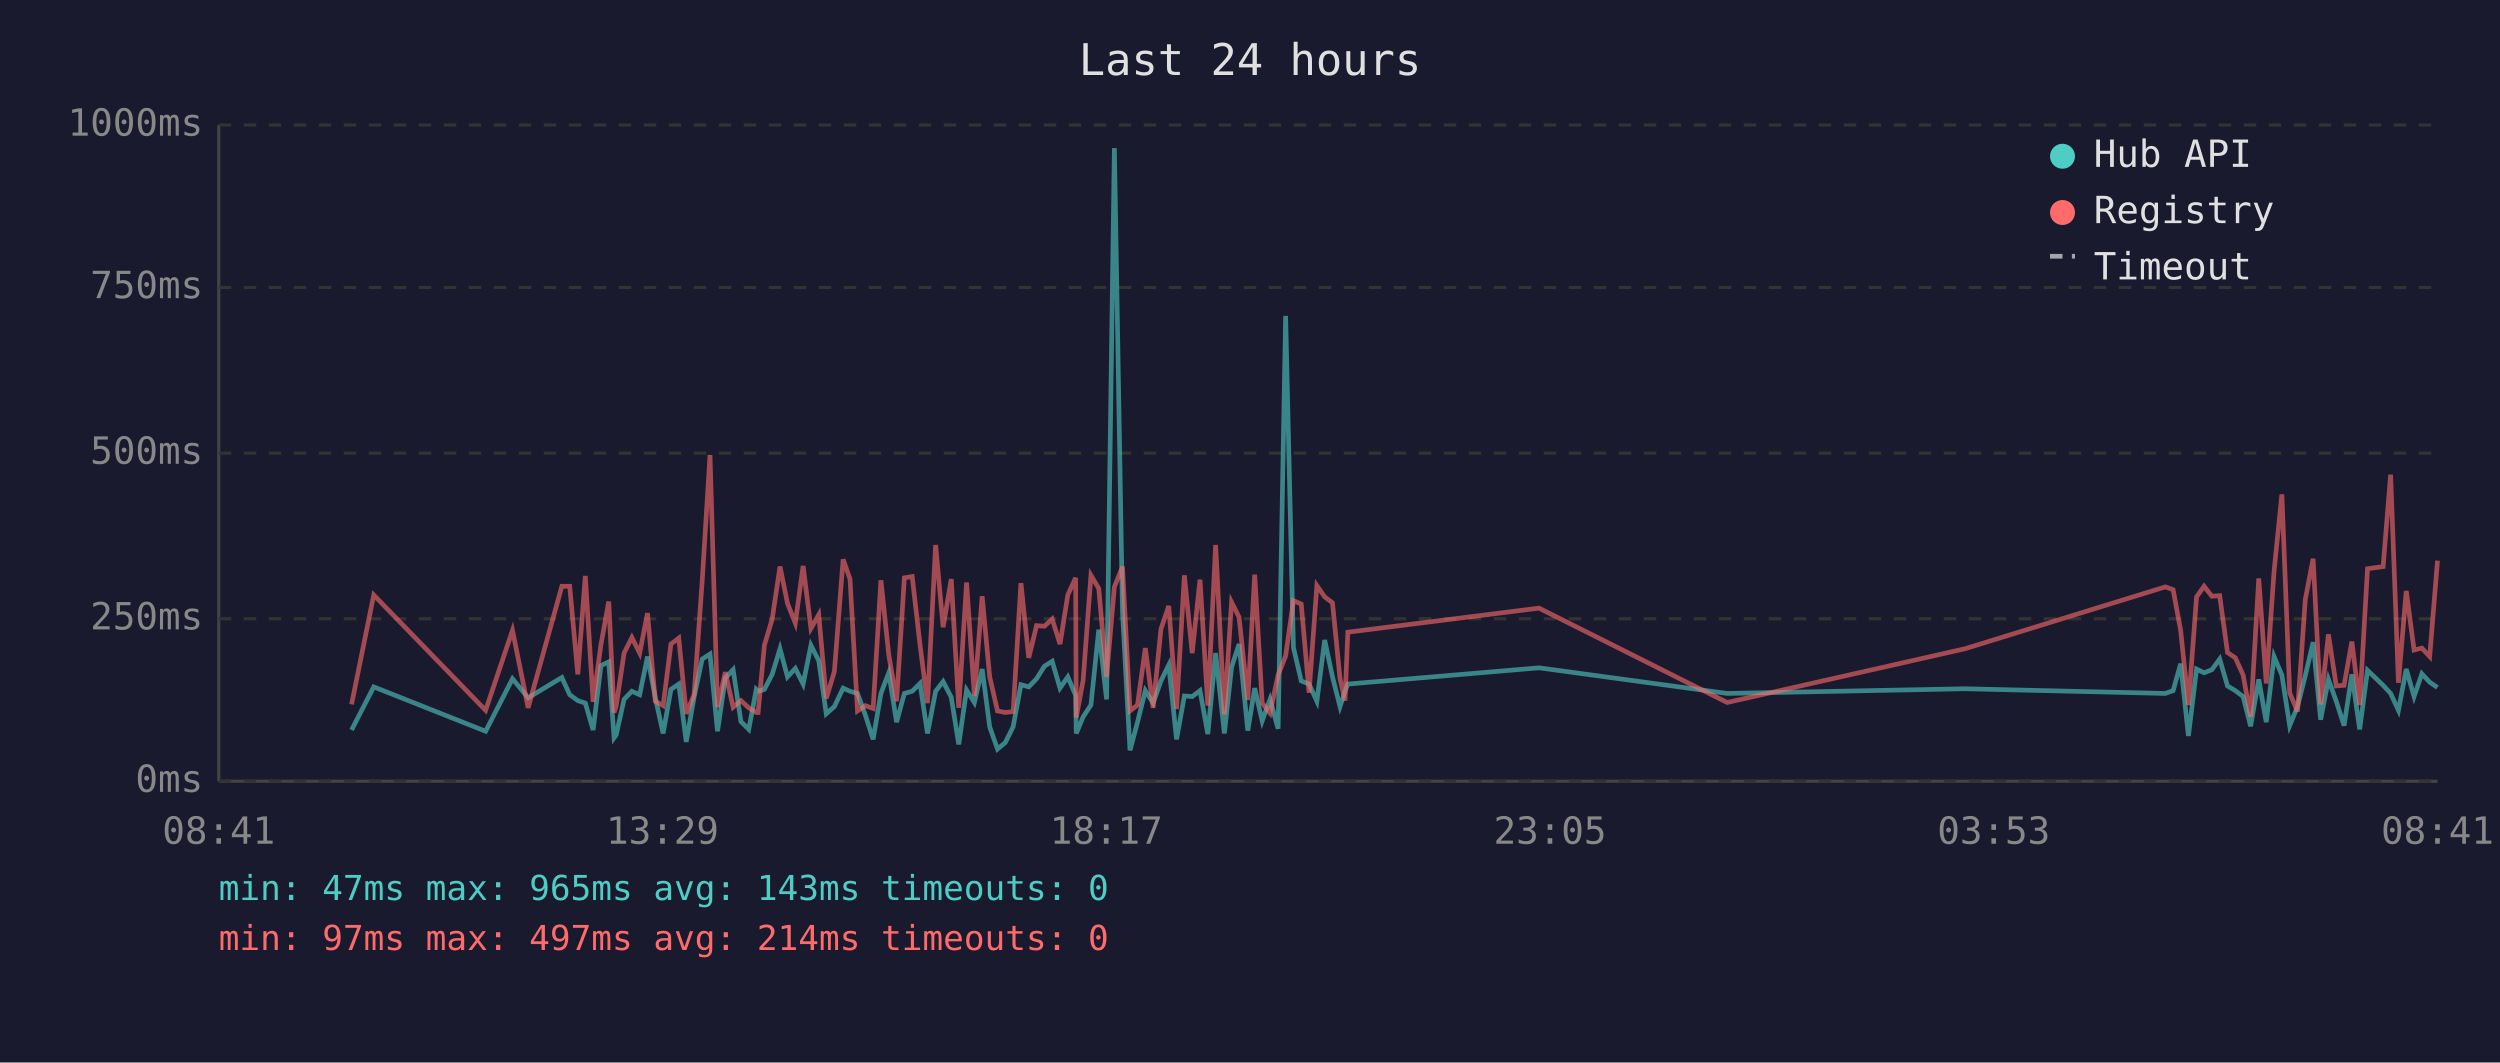
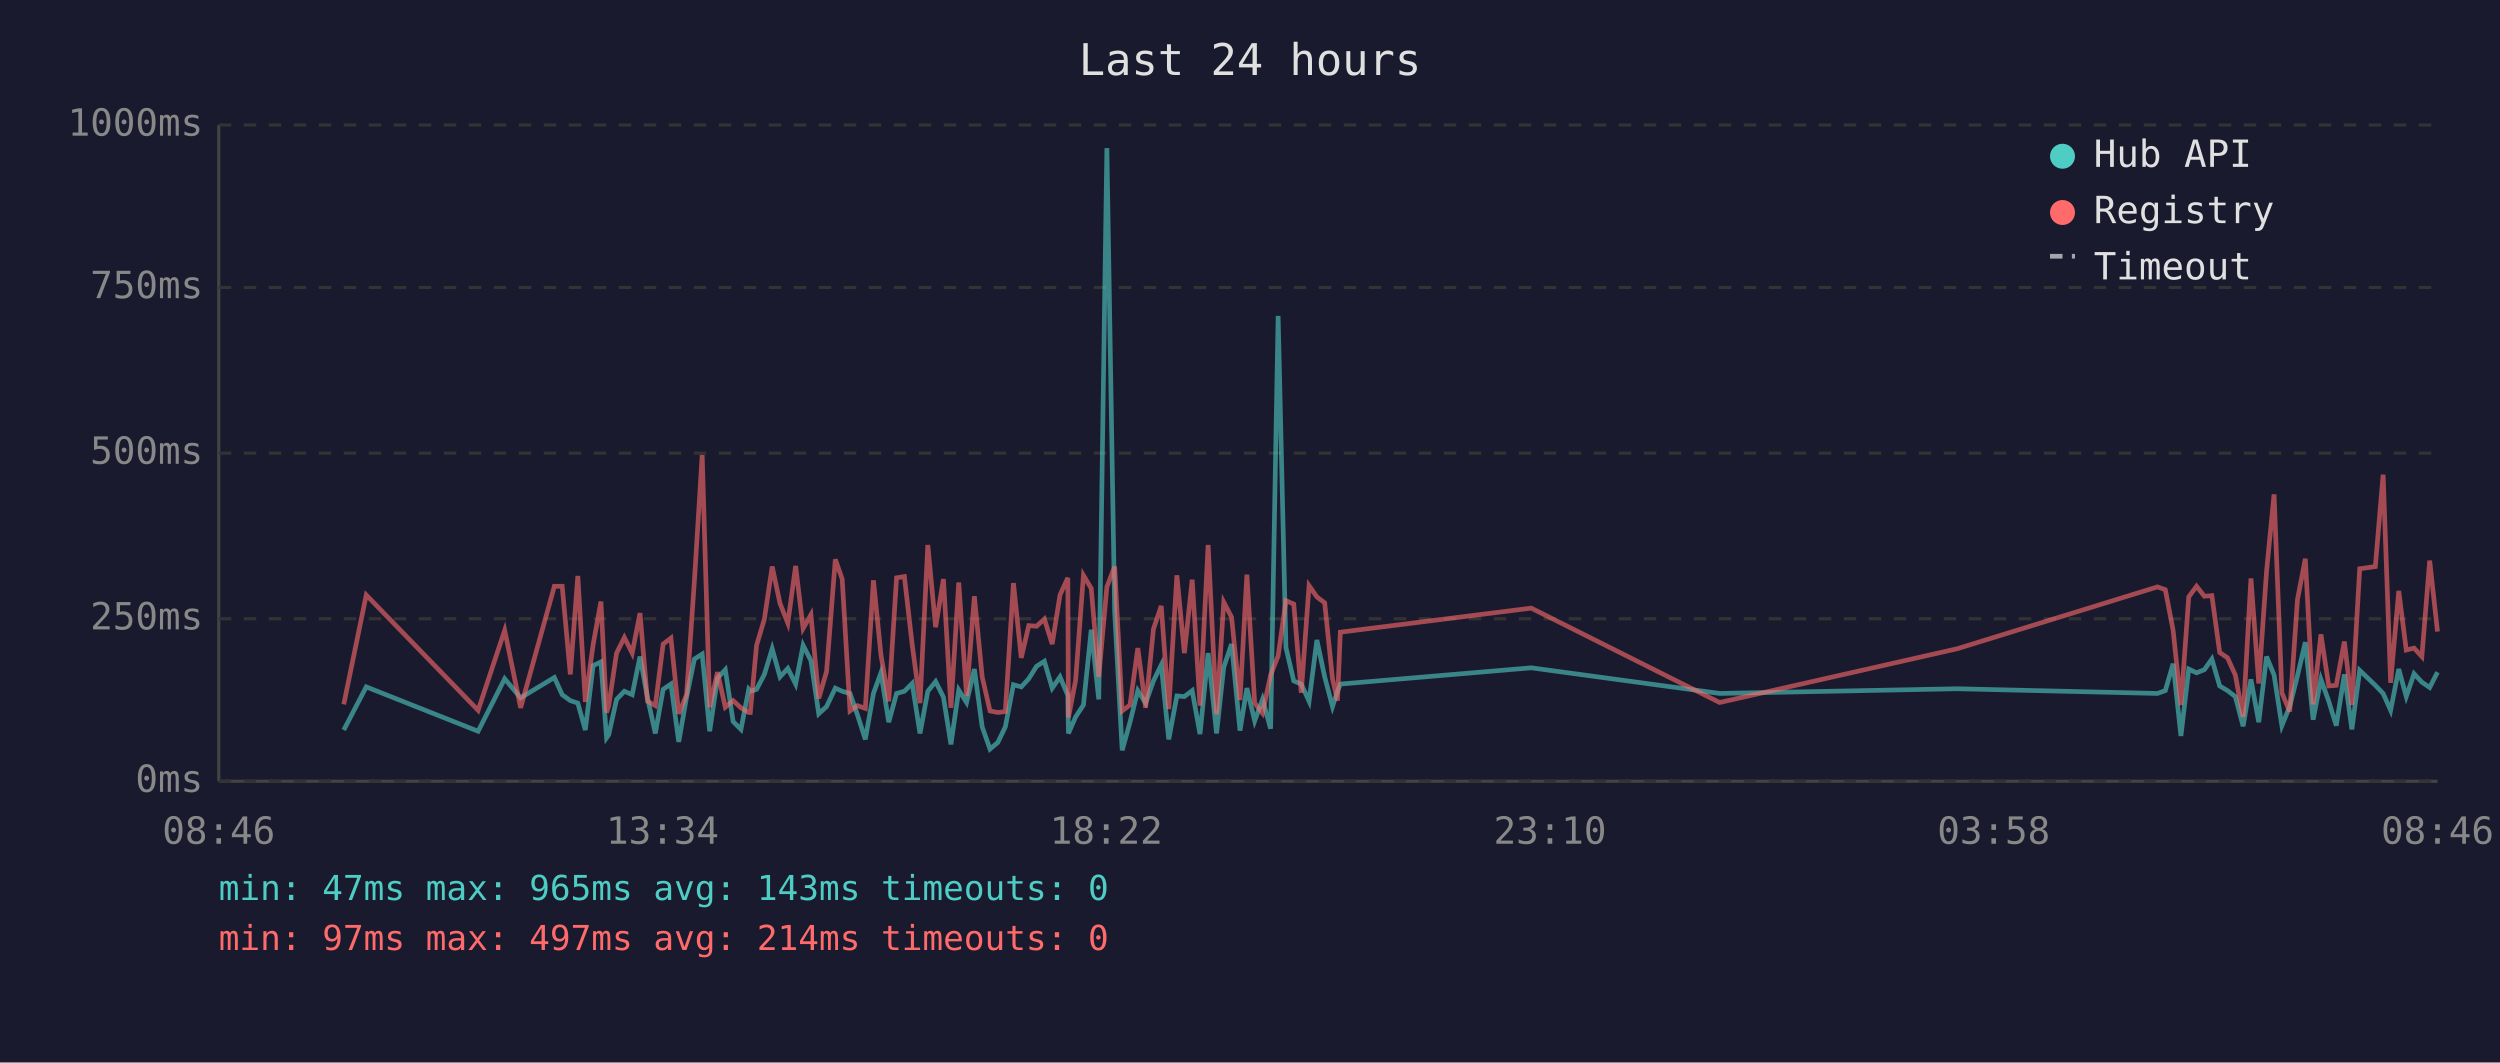
<svg xmlns="http://www.w3.org/2000/svg" viewBox="0 0 800 340" font-family="monospace" font-size="12">
  <rect width="800" height="340" fill="#1a1a2e" />
  <text x="400" y="24" fill="#e0e0e0" font-size="14" text-anchor="middle">Last 24 hours</text>
  <line x1="70" y1="40" x2="70" y2="250" stroke="#444" stroke-width="1" />
  <line x1="70" y1="250" x2="780" y2="250" stroke="#444" stroke-width="1" />
  <line x1="70" y1="250" x2="780" y2="250" stroke="#333" stroke-width="1" stroke-dasharray="4" />
  <text x="65" y="250" fill="#888" text-anchor="end" dominant-baseline="middle">0ms</text>
  <line x1="70" y1="198" x2="780" y2="198" stroke="#333" stroke-width="1" stroke-dasharray="4" />
  <text x="65" y="198" fill="#888" text-anchor="end" dominant-baseline="middle">250ms</text>
  <line x1="70" y1="145" x2="780" y2="145" stroke="#333" stroke-width="1" stroke-dasharray="4" />
  <text x="65" y="145" fill="#888" text-anchor="end" dominant-baseline="middle">500ms</text>
  <line x1="70" y1="92" x2="780" y2="92" stroke="#333" stroke-width="1" stroke-dasharray="4" />
  <text x="65" y="92" fill="#888" text-anchor="end" dominant-baseline="middle">750ms</text>
  <line x1="70" y1="40" x2="780" y2="40" stroke="#333" stroke-width="1" stroke-dasharray="4" />
  <text x="65" y="40" fill="#888" text-anchor="end" dominant-baseline="middle">1000ms</text>
-   <text x="70" y="270" fill="#888" text-anchor="middle">08:41</text>
-   <text x="212" y="270" fill="#888" text-anchor="middle">13:29</text>
-   <text x="354" y="270" fill="#888" text-anchor="middle">18:17</text>
-   <text x="496" y="270" fill="#888" text-anchor="middle">23:05</text>
-   <text x="638" y="270" fill="#888" text-anchor="middle">03:53</text>
-   <text x="780" y="270" fill="#888" text-anchor="middle">08:41</text>
-   <polyline points="112.5,233.6 119.6,219.8 155.4,234.0 164.0,217.2 169.0,223.3 179.8,216.8 182.3,222.3 184.9,224.2 187.3,225.0 189.8,233.6 192.3,213.0 194.8,211.8 196.5,236.1 197.2,235.1 199.7,223.8 202.2,221.2 204.7,222.3 207.2,210.1 209.7,223.3 212.2,234.7 214.7,220.6 217.2,218.9 219.6,237.4 222.1,223.1 224.7,210.9 227.2,209.3 229.6,234.0 232.1,217.0 234.6,214.3 237.1,230.9 239.6,233.4 242.0,220.6 242.6,221.2 244.6,220.6 247.1,215.8 249.6,207.6 252.0,216.6 254.5,213.9 257.0,218.9 259.5,206.5 262.0,211.4 264.4,228.4 267.0,226.1 269.8,220.2 272.0,221.2 274.4,221.9 276.9,228.8 279.4,236.6 281.9,221.9 284.4,215.3 286.9,231.1 289.4,221.9 291.9,221.2 294.4,218.7 296.8,234.7 299.4,221.2 301.8,218.1 304.4,223.1 306.8,238.2 309.3,220.8 311.8,224.8 314.3,214.1 316.7,232.6 319.2,239.7 321.7,237.6 324.2,232.6 326.7,219.1 329.2,219.8 331.7,217.2 334.2,213.2 336.7,211.6 339.2,220.2 341.7,216.6 344.2,222.5 344.4,234.7 346.6,229.4 349.1,225.6 351.6,201.5 354.1,223.8 356.6,47.4 359.2,196.0 361.6,240.1 364.0,231.1 366.5,221.0 369.0,225.0 371.5,217.9 374.0,212.8 376.5,236.6 379.0,222.7 381.5,222.9 384.0,221.0 386.5,234.9 389.0,209.0 391.8,234.7 394.1,213.5 396.5,206.1 399.3,233.8 401.5,220.2 403.9,230.7 406.4,223.8 409.0,233.2 411.4,101.1 413.9,207.2 416.4,217.9 418.9,218.9 421.4,224.4 423.9,204.8 426.4,216.6 428.8,226.1 430.4,221.2 431.3,218.9 492.5,213.7 552.7,221.9 628.8,220.4 692.9,221.9 695.4,221.0 697.8,212.4 700.3,235.5 702.9,214.1 705.3,215.3 707.8,214.3 710.3,210.9 712.8,219.5 715.3,221.0 717.8,222.9 720.2,232.4 722.8,217.4 725.2,231.1 727.7,210.1 730.2,216.0 732.7,232.2 735.2,226.1 737.7,216.2 740.2,205.5 742.6,230.3 745.1,217.4 747.6,224.4 750.1,232.2 752.6,215.8 755.1,233.4 757.6,214.5 762.6,219.3 765.0,221.9 767.5,227.3 770.0,214.1 772.5,222.9 775.0,215.6 777.5,218.3 780.0,220.0" fill="none" stroke="#4ecdc4" stroke-width="1.5" opacity="0.6" />
-   <polyline points="112.5,225.4 119.6,190.4 155.4,227.3 164.0,201.7 169.0,226.5 179.8,187.6 182.3,187.6 184.9,215.8 187.3,184.3 189.8,224.6 192.3,206.3 194.8,192.5 196.5,228.0 197.2,225.8 199.7,209.0 202.2,204.0 204.7,209.0 207.2,196.2 209.7,224.4 212.2,225.8 214.7,206.1 217.2,204.2 219.6,228.4 222.1,222.3 224.7,186.0 227.2,145.6 229.6,226.3 232.1,215.1 234.6,226.3 237.1,224.2 239.6,226.5 242.0,228.0 242.6,228.0 244.6,206.5 247.1,198.1 249.6,181.3 252.0,193.1 254.5,199.4 257.0,181.1 259.5,201.1 262.0,196.7 264.4,223.5 267.0,214.9 269.8,179.0 272.0,185.3 274.4,227.5 276.9,225.8 279.4,226.7 281.9,185.7 284.4,209.5 286.9,224.4 289.4,184.9 291.9,184.5 294.4,206.3 296.8,225.0 299.4,174.4 301.8,200.7 304.4,185.3 306.8,226.5 309.3,186.4 311.8,222.7 314.3,190.8 316.7,216.6 319.2,227.5 321.7,228.0 324.2,227.7 326.7,186.6 329.2,210.5 331.7,200.2 334.2,200.4 336.7,198.1 339.2,206.1 341.7,190.4 344.2,184.9 344.4,229.6 346.6,217.7 349.1,184.1 351.6,188.3 354.1,216.6 356.6,187.8 359.2,181.3 361.6,227.5 364.0,225.6 366.5,207.4 369.0,226.5 371.5,201.3 374.0,193.9 376.5,226.9 379.0,184.1 381.5,209.0 384.0,185.5 386.5,225.8 389.0,174.4 391.8,228.6 394.1,192.7 396.5,197.5 399.3,224.0 401.5,183.9 403.9,225.0 406.4,228.2 409.0,216.0 411.4,209.9 413.9,192.2 416.4,193.3 418.9,221.7 421.4,187.4 423.9,191.0 426.4,192.9 428.8,217.2 430.4,224.2 431.3,202.3 492.5,194.6 552.7,224.8 628.8,207.6 692.9,187.8 695.4,188.7 697.8,201.7 700.3,225.6 702.9,191.0 705.3,187.6 707.8,190.8 710.3,190.6 712.8,208.8 715.3,210.5 717.8,216.0 720.2,229.4 722.8,185.1 725.2,218.7 727.7,182.8 730.2,158.2 732.7,221.7 735.2,227.7 737.7,191.8 740.2,178.8 742.6,225.4 745.1,203.0 747.6,219.5 750.1,219.3 752.6,205.3 755.1,225.6 757.6,182.0 762.6,181.3 765.0,151.9 767.5,218.5 770.0,189.1 772.5,208.0 775.0,207.4 777.5,210.1 780.0,179.4" fill="none" stroke="#ff6b6b" stroke-width="1.5" opacity="0.6" />
+   <text x="70" y="270" fill="#888" text-anchor="middle">08:46</text>
+   <text x="212" y="270" fill="#888" text-anchor="middle">13:34</text>
+   <text x="354" y="270" fill="#888" text-anchor="middle">18:22</text>
+   <text x="496" y="270" fill="#888" text-anchor="middle">23:10</text>
+   <text x="638" y="270" fill="#888" text-anchor="middle">03:58</text>
+   <text x="780" y="270" fill="#888" text-anchor="middle">08:46</text>
+   <polyline points="110.0,233.6 117.2,219.8 153.0,234.0 161.5,217.2 166.6,223.3 177.4,216.8 179.9,222.3 182.5,224.2 184.9,225.0 187.3,233.6 189.8,213.0 192.3,211.8 194.1,236.1 194.8,235.1 197.3,223.8 199.8,221.2 202.3,222.3 204.8,210.1 207.2,223.3 209.7,234.7 212.2,220.6 214.7,218.9 217.2,237.4 219.7,223.1 222.2,210.9 224.7,209.3 227.1,234.0 229.6,217.0 232.1,214.3 234.6,230.9 237.1,233.4 239.6,220.6 240.1,221.2 242.1,220.6 244.6,215.8 247.1,207.6 249.6,216.6 252.1,213.9 254.6,218.9 257.0,206.5 259.5,211.4 262.0,228.4 264.5,226.1 267.3,220.2 269.5,221.2 272.0,221.9 274.4,228.8 276.9,236.6 279.5,221.9 281.9,215.3 284.4,231.1 286.9,221.9 289.4,221.2 291.9,218.7 294.4,234.7 296.9,221.2 299.4,218.1 301.9,223.1 304.3,238.2 306.8,220.8 309.3,224.8 311.8,214.1 314.3,232.6 316.8,239.7 319.3,237.6 321.7,232.6 324.3,219.1 326.8,219.8 329.2,217.2 331.7,213.2 334.2,211.6 336.7,220.2 339.2,216.6 341.7,222.5 341.9,234.7 344.2,229.4 346.7,225.6 349.2,201.5 351.6,223.8 354.2,47.4 356.7,196.0 359.1,240.1 361.6,231.1 364.1,221.0 366.6,225.0 369.1,217.9 371.6,212.8 374.0,236.6 376.6,222.7 379.0,222.9 381.5,221.0 384.0,234.9 386.6,209.0 389.3,234.7 391.6,213.5 394.1,206.1 396.8,233.8 399.0,220.2 401.5,230.7 404.0,223.8 406.6,233.2 409.0,101.1 411.5,207.2 414.0,217.9 416.4,218.9 418.9,224.4 421.4,204.8 423.9,216.6 426.4,226.1 428.0,221.2 428.9,218.9 490.0,213.7 550.3,221.9 626.3,220.4 690.4,221.9 692.9,221.0 695.4,212.4 697.9,235.5 700.4,214.1 702.9,215.3 705.4,214.3 707.8,210.9 710.3,219.5 712.8,221.0 715.3,222.9 717.8,232.4 720.3,217.4 722.8,231.1 725.3,210.1 727.7,216.0 730.2,232.2 732.7,226.1 735.2,216.2 737.7,205.5 740.2,230.3 742.7,217.4 745.2,224.4 747.6,232.2 750.2,215.8 752.6,233.4 755.1,214.5 760.1,219.3 762.6,221.9 765.0,227.3 767.6,214.1 770.0,222.9 772.5,215.6 775.0,218.3 777.5,220.0 780.0,215.1" fill="none" stroke="#4ecdc4" stroke-width="1.5" opacity="0.6" />
+   <polyline points="110.0,225.4 117.2,190.4 153.0,227.3 161.5,201.7 166.6,226.5 177.4,187.6 179.9,187.6 182.5,215.8 184.9,184.3 187.3,224.6 189.8,206.3 192.3,192.5 194.1,228.0 194.8,225.8 197.3,209.0 199.8,204.0 202.3,209.0 204.8,196.2 207.2,224.4 209.7,225.8 212.2,206.1 214.7,204.2 217.2,228.4 219.7,222.3 222.2,186.0 224.7,145.6 227.1,226.3 229.6,215.1 232.1,226.3 234.6,224.2 237.1,226.5 239.6,228.0 240.1,228.0 242.1,206.5 244.6,198.1 247.1,181.3 249.6,193.1 252.1,199.4 254.6,181.1 257.0,201.1 259.5,196.7 262.0,223.5 264.5,214.9 267.3,179.0 269.5,185.3 272.0,227.5 274.4,225.8 276.9,226.7 279.5,185.7 281.9,209.5 284.4,224.4 286.9,184.9 289.4,184.5 291.9,206.3 294.4,225.0 296.9,174.4 299.4,200.7 301.9,185.3 304.3,226.5 306.8,186.4 309.3,222.7 311.8,190.8 314.3,216.6 316.8,227.5 319.3,228.0 321.7,227.7 324.3,186.6 326.8,210.5 329.2,200.2 331.7,200.4 334.2,198.1 336.7,206.1 339.2,190.4 341.7,184.9 341.9,229.6 344.2,217.7 346.7,184.1 349.2,188.3 351.6,216.6 354.2,187.8 356.7,181.3 359.1,227.5 361.6,225.6 364.1,207.4 366.6,226.5 369.1,201.3 371.6,193.9 374.0,226.9 376.6,184.1 379.0,209.0 381.5,185.5 384.0,225.8 386.6,174.4 389.3,228.6 391.6,192.7 394.1,197.5 396.8,224.0 399.0,183.9 401.5,225.0 404.0,228.2 406.6,216.0 409.0,209.9 411.5,192.2 414.0,193.3 416.4,221.7 418.9,187.4 421.4,191.0 423.9,192.9 426.4,217.2 428.0,224.2 428.9,202.3 490.0,194.6 550.3,224.8 626.3,207.6 690.4,187.8 692.9,188.7 695.4,201.7 697.9,225.6 700.4,191.0 702.9,187.6 705.4,190.8 707.8,190.6 710.3,208.8 712.8,210.5 715.3,216.0 717.8,229.4 720.3,185.1 722.8,218.7 725.3,182.8 727.7,158.2 730.2,221.7 732.7,227.7 735.2,191.8 737.7,178.8 740.2,225.4 742.7,203.0 745.2,219.5 747.6,219.3 750.2,205.3 752.6,225.6 755.1,182.0 760.1,181.3 762.6,151.9 765.0,218.5 767.6,189.1 770.0,208.0 772.5,207.4 775.0,210.1 777.5,179.4 780.0,202.1" fill="none" stroke="#ff6b6b" stroke-width="1.5" opacity="0.6" />
  <circle cx="660" cy="50" r="4" fill="#4ecdc4" />
  <text x="670" y="50" fill="#e0e0e0" dominant-baseline="middle">Hub API</text>
  <circle cx="660" cy="68" r="4" fill="#ff6b6b" />
  <text x="670" y="68" fill="#e0e0e0" dominant-baseline="middle">Registry</text>
  <line x1="656" y1="82" x2="664" y2="82" stroke="#e0e0e0" stroke-width="1.5" stroke-dasharray="4,3" opacity="0.7" />
  <text x="670" y="86" fill="#e0e0e0" dominant-baseline="middle">Timeout</text>
  <text x="70" y="288" fill="#4ecdc4" font-size="11">min: 47ms  max: 965ms  avg: 143ms  timeouts: 0</text>
  <text x="70" y="304" fill="#ff6b6b" font-size="11">min: 97ms  max: 497ms  avg: 214ms  timeouts: 0</text>
</svg>
